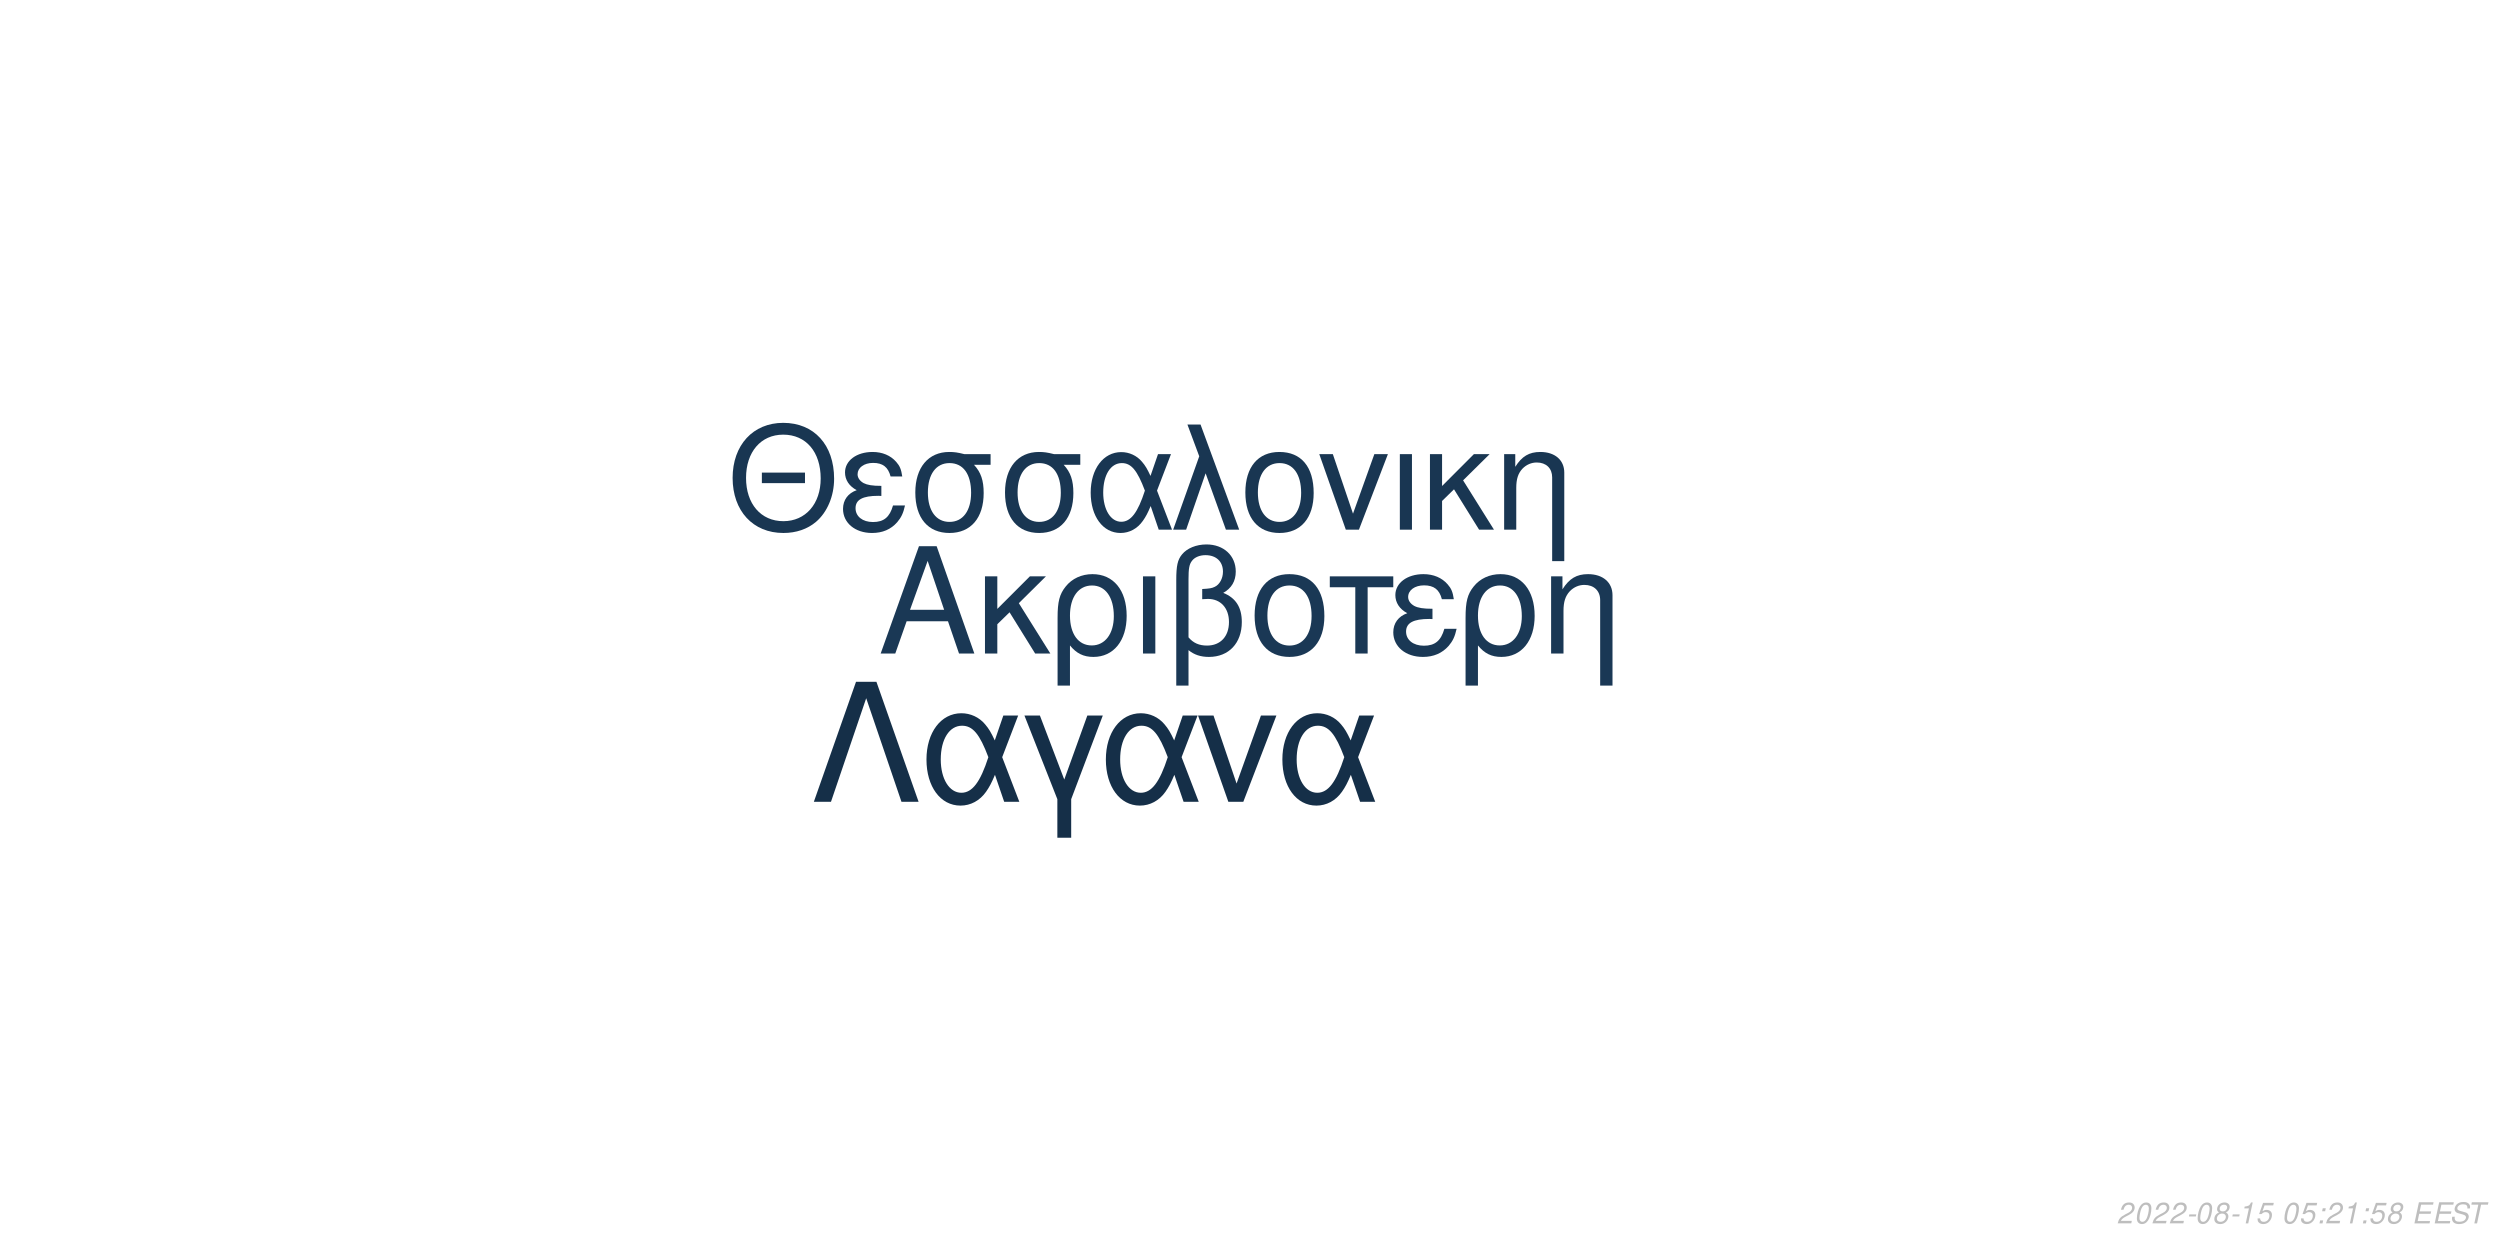
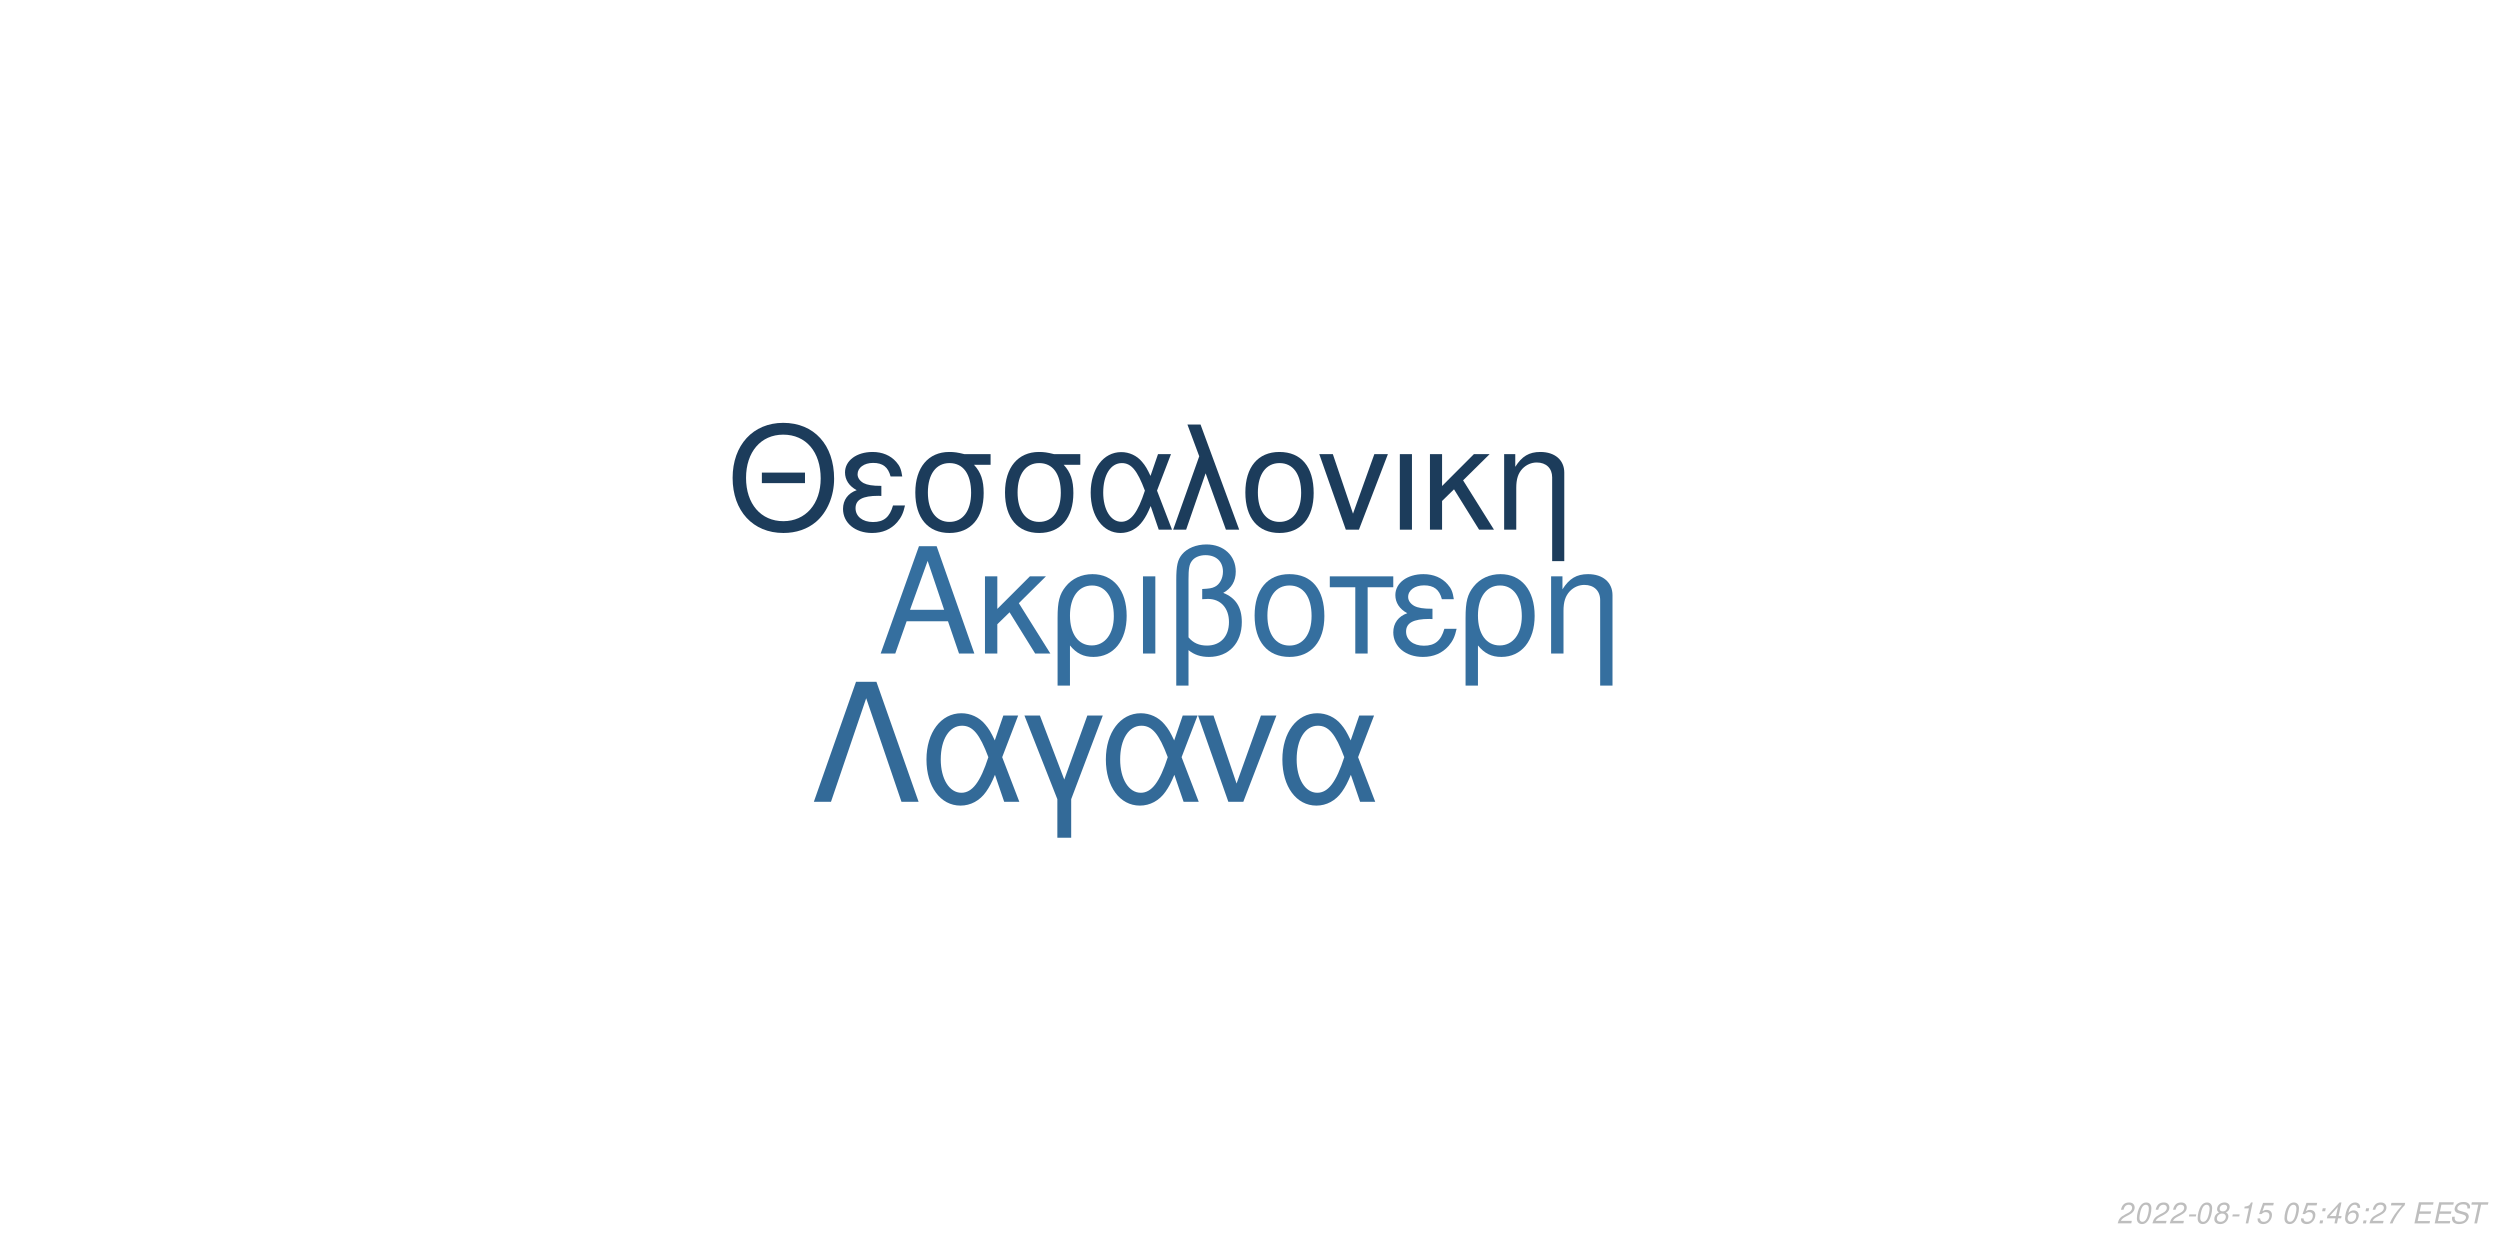
<svg xmlns="http://www.w3.org/2000/svg" xmlns:xlink="http://www.w3.org/1999/xlink" width="864pt" height="432pt" viewBox="0 0 864 432" version="1.1">
  <defs>
    <g>
      <symbol overflow="visible" id="glyph0-0">
        <path style="stroke:none;" d="" />
      </symbol>
      <symbol overflow="visible" id="glyph0-1">
        <path style="stroke:none;" d="M 24.125 -11.141 L 27.938 0 L 33.234 0 L 20.203 -37.094 L 14.094 -37.094 L 0.859 0 L 5.906 0 L 9.828 -11.141 Z M 22.797 -15.109 L 11 -15.109 L 17.094 -32.016 Z M 22.797 -15.109 " />
      </symbol>
      <symbol overflow="visible" id="glyph0-2">
        <path style="stroke:none;" d="M 7.172 -15.422 L 7.172 -26.672 L 2.906 -26.672 L 2.906 0 L 7.172 0 L 7.172 -10.125 L 11.406 -14.25 L 20.25 0 L 25.5 0 L 14.609 -17.406 L 23.969 -26.672 L 18.422 -26.672 Z M 7.172 -15.422 " />
      </symbol>
      <symbol overflow="visible" id="glyph0-3">
        <path style="stroke:none;" d="M 3 11.094 L 7.281 11.094 L 7.281 -2.797 C 9.516 -0.047 11.953 1.172 15.375 1.172 C 22.344 1.172 26.875 -4.422 26.875 -13.031 C 26.875 -21.891 22.297 -27.438 15.062 -27.438 C 11.297 -27.438 7.984 -25.906 5.797 -23.156 C 3.672 -20.516 3 -17.969 3 -12.359 Z M 14.906 -23.516 C 19.547 -23.516 22.438 -19.438 22.438 -12.922 C 22.438 -6.812 19.391 -2.797 14.812 -2.797 C 10.172 -2.797 7.281 -6.766 7.281 -13.125 C 7.281 -19.484 10.234 -23.516 14.906 -23.516 Z M 14.906 -23.516 " />
      </symbol>
      <symbol overflow="visible" id="glyph0-4">
        <path style="stroke:none;" d="M 3.516 0 L 7.781 0 L 7.781 -26.672 L 3.516 -26.672 Z M 3.516 0 " />
      </symbol>
      <symbol overflow="visible" id="glyph0-5">
        <path style="stroke:none;" d="M 4.016 11.094 L 8.25 11.094 L 8.25 -1.172 C 10.172 0.406 12.422 1.172 15.312 1.172 C 22.188 1.172 26.672 -3.609 26.672 -10.891 C 26.672 -15.984 24.578 -19.234 20.25 -20.969 C 23.109 -22.547 24.578 -25.031 24.578 -28.344 C 24.578 -33.844 20.406 -37.703 14.453 -37.703 C 10.938 -37.703 7.734 -36.391 6 -34.25 C 4.484 -32.422 4.016 -30.328 4.016 -25.391 Z M 8.25 -25.656 C 8.25 -29.359 8.5 -30.844 9.469 -32.062 C 10.375 -33.281 12.156 -34 14.094 -34 C 17.812 -34 20.156 -31.812 20.156 -28.297 C 20.156 -25.953 18.984 -23.812 17.297 -23.047 C 16.281 -22.547 15.469 -22.438 12.984 -22.297 L 12.984 -18.781 C 13.734 -18.828 14.344 -18.875 14.969 -18.875 C 19.344 -18.875 22.234 -15.719 22.234 -10.891 C 22.234 -5.906 19.281 -2.75 14.656 -2.75 C 11.953 -2.75 9.922 -3.609 8.25 -5.594 Z M 8.25 -25.656 " />
      </symbol>
      <symbol overflow="visible" id="glyph0-6">
        <path style="stroke:none;" d="M 14.094 -27.438 C 6.562 -27.438 2.094 -22.094 2.094 -13.125 C 2.094 -4.125 6.562 1.172 14.141 1.172 C 21.672 1.172 26.203 -4.172 26.203 -12.922 C 26.203 -22.188 21.828 -27.438 14.094 -27.438 Z M 14.141 -23.516 C 18.938 -23.516 21.781 -19.594 21.781 -12.984 C 21.781 -6.672 18.828 -2.75 14.141 -2.75 C 9.422 -2.75 6.516 -6.672 6.516 -13.125 C 6.516 -19.594 9.422 -23.516 14.141 -23.516 Z M 14.141 -23.516 " />
      </symbol>
      <symbol overflow="visible" id="glyph0-7">
        <path style="stroke:none;" d="M 7.891 0 L 12.156 0 L 12.156 -22.906 L 21.016 -22.906 L 21.016 -26.672 L -0.922 -26.672 L -0.922 -22.906 L 7.891 -22.906 Z M 7.891 0 " />
      </symbol>
      <symbol overflow="visible" id="glyph0-8">
        <path style="stroke:none;" d="M 14.562 -15.469 C 11.344 -15.469 9.562 -15.781 8.297 -16.438 C 6.922 -17.203 6.156 -18.328 6.156 -19.547 C 6.156 -21.891 8.453 -23.562 11.656 -23.562 C 15.062 -23.562 16.953 -22.094 17.812 -18.781 L 21.938 -18.781 C 21.578 -21.266 21.062 -22.5 19.797 -23.922 C 17.812 -26.203 14.906 -27.438 11.453 -27.438 C 5.797 -27.438 1.734 -24.375 1.734 -20.203 C 1.734 -17.609 3.156 -15.375 5.859 -13.938 C 2.797 -12.875 1.016 -10.484 1.016 -7.328 C 1.016 -2.391 5.297 1.172 11.25 1.172 C 14.969 1.172 17.906 -0.109 20.156 -2.641 C 21.578 -4.328 22.297 -5.797 22.906 -8.547 L 18.672 -8.547 C 17.5 -4.422 15.422 -2.703 11.609 -2.703 C 7.938 -2.703 5.438 -4.688 5.438 -7.578 C 5.438 -10.578 7.938 -11.953 13.484 -11.953 C 13.641 -11.953 14.094 -11.953 14.562 -11.906 Z M 14.562 -15.469 " />
      </symbol>
      <symbol overflow="visible" id="glyph0-9">
        <path style="stroke:none;" d="M 3.562 -26.672 L 3.562 0 L 7.844 0 L 7.844 -14.703 C 7.844 -17.906 8.5 -19.891 10.031 -21.531 C 11.406 -22.953 13.188 -23.719 15.062 -23.719 C 18.375 -23.719 20.516 -21.672 20.516 -18.469 L 20.516 11.094 L 24.781 11.094 L 24.781 -20.156 C 24.781 -24.578 21.469 -27.438 16.328 -27.438 C 12.359 -27.438 9.828 -25.906 7.484 -22.188 L 7.484 -26.672 Z M 3.562 -26.672 " />
      </symbol>
      <symbol overflow="visible" id="glyph1-0">
        <path style="stroke:none;" d="" />
      </symbol>
      <symbol overflow="visible" id="glyph1-1">
        <path style="stroke:none;" d="M 26.859 -19.734 L 11.953 -19.734 L 11.953 -16.094 L 26.859 -16.094 Z M 19.328 -36.922 C 8.922 -36.922 1.844 -29.25 1.844 -17.891 C 1.844 -6.484 8.875 1.141 19.391 1.141 C 23.812 1.141 27.703 -0.203 30.641 -2.688 C 34.578 -6.031 36.922 -11.656 36.922 -17.594 C 36.922 -29.297 30 -36.922 19.328 -36.922 Z M 19.328 -32.844 C 27.203 -32.844 32.281 -26.906 32.281 -17.688 C 32.281 -8.922 27.062 -2.938 19.391 -2.938 C 11.609 -2.938 6.484 -8.922 6.484 -17.891 C 6.484 -26.859 11.609 -32.844 19.328 -32.844 Z M 19.328 -32.844 " />
      </symbol>
      <symbol overflow="visible" id="glyph1-2">
        <path style="stroke:none;" d="M 14.25 -15.141 C 11.109 -15.141 9.375 -15.453 8.125 -16.094 C 6.781 -16.844 6.031 -17.938 6.031 -19.141 C 6.031 -21.422 8.266 -23.078 11.406 -23.078 C 14.75 -23.078 16.594 -21.625 17.438 -18.391 L 21.469 -18.391 C 21.125 -20.828 20.625 -22.031 19.391 -23.422 C 17.438 -25.656 14.594 -26.859 11.219 -26.859 C 5.688 -26.859 1.688 -23.875 1.688 -19.781 C 1.688 -17.234 3.094 -15.047 5.734 -13.656 C 2.734 -12.609 1 -10.266 1 -7.172 C 1 -2.344 5.188 1.141 11.016 1.141 C 14.656 1.141 17.547 -0.094 19.734 -2.594 C 21.125 -4.234 21.828 -5.688 22.422 -8.375 L 18.281 -8.375 C 17.141 -4.328 15.094 -2.641 11.359 -2.641 C 7.766 -2.641 5.328 -4.578 5.328 -7.422 C 5.328 -10.359 7.766 -11.703 13.203 -11.703 C 13.359 -11.703 13.797 -11.703 14.25 -11.656 Z M 14.25 -15.141 " />
      </symbol>
      <symbol overflow="visible" id="glyph1-3">
        <path style="stroke:none;" d="M 29 -26.109 L 19.938 -26.109 C 17.594 -26.703 16.438 -26.859 14.703 -26.859 C 7.469 -26.859 2.984 -21.469 2.984 -12.859 C 2.984 -4.031 7.375 1.141 14.797 1.141 C 22.172 1.141 26.609 -4.078 26.609 -12.656 C 26.609 -17.047 25.656 -19.828 23.266 -22.422 L 29 -22.422 Z M 14.797 -23.016 C 19.531 -23.016 22.266 -19.234 22.266 -12.75 C 22.266 -6.531 19.438 -2.688 14.797 -2.688 C 10.172 -2.688 7.328 -6.531 7.328 -12.859 C 7.328 -19.188 10.172 -23.016 14.797 -23.016 Z M 14.797 -23.016 " />
      </symbol>
      <symbol overflow="visible" id="glyph1-4">
        <path style="stroke:none;" d="M 29.344 -26.109 L 24.859 -26.109 L 22.266 -18.578 C 21.125 -21.031 20.484 -22.125 19.328 -23.469 C 17.547 -25.609 14.906 -26.812 12.156 -26.812 C 5.984 -26.812 1.594 -20.984 1.594 -12.812 C 1.594 -4.578 5.828 1.141 11.906 1.141 C 14.953 1.141 17.734 -0.344 19.625 -3.047 C 20.672 -4.531 21.281 -5.688 22.328 -8.172 L 25.109 0 L 29.703 0 L 24.516 -13.5 Z M 20.328 -13.5 C 17.891 -5.922 15.453 -2.734 12.156 -2.734 C 8.516 -2.734 5.922 -6.922 5.922 -12.812 C 5.922 -18.938 8.516 -23.016 12.359 -23.016 C 15.594 -23.016 17.688 -20.531 20.328 -13.5 Z M 20.328 -13.5 " />
      </symbol>
      <symbol overflow="visible" id="glyph1-5">
        <path style="stroke:none;" d="M 1.094 0 L 5.578 0 L 12.312 -19.484 L 19.328 0 L 23.922 0 L 10.562 -36.328 L 6.031 -36.328 L 10.109 -25.359 Z M 1.094 0 " />
      </symbol>
      <symbol overflow="visible" id="glyph1-6">
        <path style="stroke:none;" d="M 13.797 -26.859 C 6.422 -26.859 2.047 -21.625 2.047 -12.859 C 2.047 -4.031 6.422 1.141 13.859 1.141 C 21.234 1.141 25.656 -4.078 25.656 -12.656 C 25.656 -21.719 21.375 -26.859 13.797 -26.859 Z M 13.859 -23.016 C 18.531 -23.016 21.328 -19.188 21.328 -12.703 C 21.328 -6.531 18.438 -2.688 13.859 -2.688 C 9.219 -2.688 6.375 -6.531 6.375 -12.859 C 6.375 -19.188 9.219 -23.016 13.859 -23.016 Z M 13.859 -23.016 " />
      </symbol>
      <symbol overflow="visible" id="glyph1-7">
        <path style="stroke:none;" d="M 14.297 0 L 24.312 -26.109 L 19.625 -26.109 L 12.25 -5.531 L 5.281 -26.109 L 0.594 -26.109 L 9.766 0 Z M 14.297 0 " />
      </symbol>
      <symbol overflow="visible" id="glyph1-8">
        <path style="stroke:none;" d="M 3.438 0 L 7.625 0 L 7.625 -26.109 L 3.438 -26.109 Z M 3.438 0 " />
      </symbol>
      <symbol overflow="visible" id="glyph1-9">
        <path style="stroke:none;" d="M 7.031 -15.094 L 7.031 -26.109 L 2.844 -26.109 L 2.844 0 L 7.031 0 L 7.031 -9.922 L 11.156 -13.953 L 19.828 0 L 24.969 0 L 14.297 -17.047 L 23.469 -26.109 L 18.031 -26.109 Z M 7.031 -15.094 " />
      </symbol>
      <symbol overflow="visible" id="glyph1-10">
        <path style="stroke:none;" d="M 3.484 -26.109 L 3.484 0 L 7.672 0 L 7.672 -14.406 C 7.672 -17.547 8.328 -19.484 9.812 -21.078 C 11.156 -22.469 12.906 -23.219 14.75 -23.219 C 17.984 -23.219 20.078 -21.234 20.078 -18.094 L 20.078 10.859 L 24.266 10.859 L 24.266 -19.734 C 24.266 -24.062 21.031 -26.859 16 -26.859 C 12.109 -26.859 9.609 -25.359 7.328 -21.719 L 7.328 -26.109 Z M 3.484 -26.109 " />
      </symbol>
      <symbol overflow="visible" id="glyph2-0">
        <path style="stroke:none;" d="" />
      </symbol>
      <symbol overflow="visible" id="glyph2-1">
        <path style="stroke:none;" d="M 22.531 -41.484 L 15.484 -41.484 L 0.906 0 L 6.828 0 L 19 -35.797 L 31.188 0 L 37.109 0 Z M 22.531 -41.484 " />
      </symbol>
      <symbol overflow="visible" id="glyph2-2">
        <path style="stroke:none;" d="M 33.516 -29.812 L 28.391 -29.812 L 25.438 -21.219 C 24.125 -24.016 23.391 -25.266 22.078 -26.797 C 20.031 -29.25 17.016 -30.609 13.891 -30.609 C 6.828 -30.609 1.828 -23.953 1.828 -14.625 C 1.828 -5.234 6.656 1.312 13.594 1.312 C 17.078 1.312 20.266 -0.391 22.422 -3.469 C 23.609 -5.172 24.297 -6.484 25.5 -9.328 L 28.688 0 L 33.922 0 L 28 -15.422 Z M 23.219 -15.422 C 20.422 -6.766 17.641 -3.125 13.891 -3.125 C 9.734 -3.125 6.766 -7.906 6.766 -14.625 C 6.766 -21.625 9.734 -26.297 14.109 -26.297 C 17.812 -26.297 20.203 -23.453 23.219 -15.422 Z M 23.219 -15.422 " />
      </symbol>
      <symbol overflow="visible" id="glyph2-3">
        <path style="stroke:none;" d="M 12.062 12.406 L 16.844 12.406 L 16.844 -0.906 L 27.766 -29.812 L 22.422 -29.812 L 14.453 -7.688 L 6.031 -29.812 L 0.688 -29.812 L 12.062 -0.906 Z M 12.062 12.406 " />
      </symbol>
      <symbol overflow="visible" id="glyph2-4">
        <path style="stroke:none;" d="M 16.328 0 L 27.766 -29.812 L 22.422 -29.812 L 14 -6.312 L 6.031 -29.812 L 0.688 -29.812 L 11.156 0 Z M 16.328 0 " />
      </symbol>
      <symbol overflow="visible" id="glyph3-0">
        <path style="stroke:none;" d="" />
      </symbol>
      <symbol overflow="visible" id="glyph3-1">
        <path style="stroke:none;" d="M 5.234 -0.875 L 1.469 -0.875 C 1.641 -1.375 2.203 -1.891 3.109 -2.344 L 4.234 -2.938 C 5.562 -3.625 6.219 -4.469 6.219 -5.484 C 6.219 -5.938 6.062 -6.359 5.797 -6.656 C 5.469 -7.047 4.984 -7.234 4.312 -7.234 C 2.766 -7.234 1.891 -6.453 1.484 -4.734 L 2.375 -4.734 C 2.484 -5.188 2.609 -5.484 2.797 -5.75 C 3.094 -6.203 3.609 -6.453 4.188 -6.453 C 4.891 -6.453 5.344 -6.031 5.344 -5.375 C 5.344 -4.703 4.859 -4.094 4.016 -3.656 L 2.984 -3.125 C 1.234 -2.188 0.797 -1.656 0.344 -0.016 L 5.047 -0.016 Z M 5.234 -0.875 " />
      </symbol>
      <symbol overflow="visible" id="glyph3-2">
        <path style="stroke:none;" d="M 4.203 -7.234 C 3.375 -7.234 2.688 -6.812 2.125 -5.984 C 1.484 -5.047 0.984 -3.188 0.984 -1.734 C 0.984 -1.109 1.172 -0.562 1.484 -0.266 C 1.797 0.047 2.281 0.234 2.766 0.234 C 3.625 0.234 4.281 -0.156 4.859 -1.016 C 5.516 -1.953 6 -3.797 6 -5.266 C 6 -6.5 5.328 -7.234 4.203 -7.234 Z M 4.094 -6.453 C 4.734 -6.453 5.125 -5.984 5.125 -5.156 C 5.125 -4.203 4.781 -2.625 4.406 -1.812 C 3.984 -0.938 3.516 -0.547 2.875 -0.547 C 2.25 -0.547 1.875 -1.031 1.875 -1.828 C 1.875 -2.797 2.203 -4.344 2.594 -5.203 C 2.984 -6.047 3.453 -6.453 4.094 -6.453 Z M 4.094 -6.453 " />
      </symbol>
      <symbol overflow="visible" id="glyph3-3">
        <path style="stroke:none;" d="M 3.516 -3.125 L 1.125 -3.125 L 0.969 -2.406 L 3.359 -2.406 Z M 3.516 -3.125 " />
      </symbol>
      <symbol overflow="visible" id="glyph3-4">
        <path style="stroke:none;" d="M 4.766 -3.797 C 5.078 -3.969 5.234 -4.078 5.438 -4.234 C 5.812 -4.594 6.062 -5.172 6.062 -5.734 C 6.062 -6.625 5.344 -7.234 4.266 -7.234 C 2.812 -7.234 1.703 -6.219 1.703 -4.875 C 1.703 -4.406 1.875 -4.125 2.359 -3.812 C 1.297 -3.312 0.75 -2.516 0.75 -1.469 C 0.75 -0.438 1.547 0.234 2.812 0.234 C 3.656 0.234 4.359 -0.094 4.938 -0.734 C 5.359 -1.234 5.609 -1.859 5.609 -2.438 C 5.609 -3.047 5.312 -3.516 4.766 -3.797 Z M 4.109 -6.453 C 4.797 -6.453 5.188 -6.125 5.188 -5.578 C 5.188 -5.266 5.062 -4.922 4.859 -4.672 C 4.562 -4.312 4.188 -4.156 3.656 -4.156 C 2.984 -4.156 2.594 -4.453 2.594 -4.984 C 2.594 -5.859 3.203 -6.453 4.109 -6.453 Z M 3.453 -3.406 C 4.234 -3.406 4.734 -2.984 4.734 -2.312 C 4.734 -1.312 3.922 -0.547 2.875 -0.547 C 2.125 -0.547 1.625 -0.969 1.625 -1.625 C 1.625 -2.609 2.438 -3.406 3.453 -3.406 Z M 3.453 -3.406 " />
      </symbol>
      <symbol overflow="visible" id="glyph3-5">
        <path style="stroke:none;" d="M 3.703 -5.188 L 2.594 0 L 3.469 0 L 5.016 -7.234 L 4.438 -7.234 C 3.906 -6.156 3.688 -6.016 2.234 -5.812 L 2.109 -5.188 Z M 3.703 -5.188 " />
      </symbol>
      <symbol overflow="visible" id="glyph3-6">
        <path style="stroke:none;" d="M 6.297 -7.094 L 2.594 -7.094 L 1.234 -3.234 L 2.047 -3.234 C 2.656 -3.766 2.938 -3.906 3.531 -3.906 C 4.328 -3.906 4.797 -3.453 4.797 -2.688 C 4.797 -1.438 3.969 -0.547 2.828 -0.547 C 2.031 -0.547 1.609 -0.938 1.578 -1.734 L 0.703 -1.734 L 0.703 -1.516 C 0.703 -0.938 0.844 -0.547 1.188 -0.266 C 1.562 0.062 2.078 0.234 2.703 0.234 C 3.656 0.234 4.391 -0.156 4.984 -0.922 C 5.422 -1.5 5.672 -2.234 5.672 -2.953 C 5.672 -4 4.938 -4.672 3.812 -4.672 C 3.328 -4.672 2.906 -4.547 2.406 -4.234 L 3.109 -6.219 L 6.109 -6.219 Z M 6.297 -7.094 " />
      </symbol>
      <symbol overflow="visible" id="glyph3-7">
        <path style="stroke:none;" d="" />
      </symbol>
      <symbol overflow="visible" id="glyph3-8">
        <path style="stroke:none;" d="M 2.359 -1.031 L 1.312 -1.031 L 1.094 0 L 2.141 0 Z M 3.266 -5.234 L 2.219 -5.234 L 2 -4.203 L 3.047 -4.203 Z M 3.266 -5.234 " />
      </symbol>
      <symbol overflow="visible" id="glyph3-9">
+         <path style="stroke:none;" d="M 3.625 -1.75 L 3.266 0 L 4.141 0 L 4.516 -1.75 L 5.562 -1.75 L 5.734 -2.531 L 4.688 -2.531 L 5.688 -7.234 L 5.016 -7.234 L 0.844 -2.672 L 0.641 -1.75 Z M 3.797 -2.531 L 1.594 -2.531 L 4.469 -5.703 Z M 3.797 -2.531 " />
+       </symbol>
+       <symbol overflow="visible" id="glyph3-10">
+         <path style="stroke:none;" d="M 6.125 -5.344 L 6.141 -5.625 C 6.141 -6.609 5.453 -7.234 4.391 -7.234 C 3.438 -7.234 2.641 -6.719 2.016 -5.703 C 1.422 -4.781 0.938 -2.953 0.938 -1.688 C 0.938 -0.516 1.688 0.234 2.859 0.234 C 3.703 0.234 4.438 -0.156 5 -0.875 C 5.406 -1.422 5.672 -2.156 5.672 -2.766 C 5.672 -3.812 4.969 -4.5 3.906 -4.5 C 3.234 -4.5 2.672 -4.234 2.094 -3.625 C 2.406 -5.375 3.234 -6.453 4.25 -6.453 C 4.703 -6.453 5.062 -6.234 5.172 -5.844 C 5.203 -5.719 5.234 -5.578 5.25 -5.344 Z M 3.656 -3.734 C 4.344 -3.734 4.797 -3.281 4.797 -2.625 C 4.797 -1.469 3.984 -0.547 2.984 -0.547 C 2.297 -0.547 1.812 -1.047 1.812 -1.766 C 1.812 -2.859 2.625 -3.734 3.656 -3.734 Z M 3.656 -3.734 " />
+       </symbol>
+       <symbol overflow="visible" id="glyph3-11">
+         <path style="stroke:none;" d="M 6.703 -7.094 L 1.953 -7.094 L 1.766 -6.219 L 5.594 -6.219 C 3.344 -3.688 2.266 -2.109 1.375 0 L 2.344 0 C 3.031 -1.906 4.828 -4.594 6.547 -6.281 Z M 6.703 -7.094 " />
+       </symbol>
+       <symbol overflow="visible" id="glyph3-12">
        <path style="stroke:none;" d="M 2.547 -3.312 L 6.5 -3.312 L 6.688 -4.141 L 2.719 -4.141 L 3.219 -6.469 L 7.344 -6.469 L 7.516 -7.297 L 2.453 -7.297 L 0.906 0 L 6.125 0 L 6.297 -0.812 L 2.016 -0.812 Z M 2.547 -3.312 " />
      </symbol>
-       <symbol overflow="visible" id="glyph3-10">
+       <symbol overflow="visible" id="glyph3-13">
        <path style="stroke:none;" d="M 7.062 -5.156 C 7.125 -5.438 7.141 -5.562 7.141 -5.703 C 7.141 -6.156 6.938 -6.594 6.594 -6.891 C 6.188 -7.25 5.656 -7.406 4.875 -7.406 C 3.844 -7.406 3.047 -7.125 2.5 -6.562 C 2.094 -6.141 1.781 -5.438 1.781 -4.922 C 1.781 -4.297 2.219 -3.766 2.891 -3.562 L 4.594 -3.094 C 5.406 -2.859 5.734 -2.578 5.734 -2.094 C 5.734 -1.781 5.547 -1.406 5.266 -1.141 C 4.844 -0.766 4.266 -0.578 3.453 -0.578 C 2.328 -0.578 1.812 -0.984 1.812 -1.906 C 1.812 -2.047 1.812 -2.125 1.844 -2.312 L 0.984 -2.312 C 0.906 -2.062 0.891 -1.906 0.891 -1.688 C 0.891 -0.484 1.797 0.234 3.297 0.234 C 4.359 0.234 5.234 -0.062 5.812 -0.609 C 6.344 -1.078 6.688 -1.797 6.688 -2.375 C 6.688 -2.641 6.609 -2.906 6.453 -3.156 C 6.234 -3.5 5.938 -3.703 5.469 -3.828 L 3.75 -4.312 C 2.984 -4.547 2.734 -4.734 2.734 -5.188 C 2.734 -5.547 2.875 -5.844 3.188 -6.109 C 3.547 -6.438 4.031 -6.594 4.703 -6.594 C 5.266 -6.594 5.688 -6.484 5.906 -6.297 C 6.094 -6.125 6.219 -5.797 6.219 -5.516 C 6.219 -5.422 6.203 -5.344 6.188 -5.156 Z M 7.062 -5.156 " />
      </symbol>
-       <symbol overflow="visible" id="glyph3-11">
+       <symbol overflow="visible" id="glyph3-14">
        <path style="stroke:none;" d="M 4.938 -6.469 L 7.312 -6.469 L 7.484 -7.297 L 1.75 -7.297 L 1.578 -6.469 L 3.984 -6.469 L 2.609 0 L 3.547 0 Z M 4.938 -6.469 " />
      </symbol>
    </g>
  </defs>
  <g id="surface1">
    <rect x="0" y="0" width="864" height="432" style="fill:rgb(100%,100%,100%);fill-opacity:1;stroke:none;" />
-     <g style="fill:rgb(10.196%,21.961%,33.333%);fill-opacity:1;">
+     <g style="fill:rgb(20.784%,43.529%,62.353%);fill-opacity:1;">
      <use xlink:href="#glyph0-1" x="303.5" y="225.861" />
      <use xlink:href="#glyph0-2" x="337.5" y="225.861" />
      <use xlink:href="#glyph0-3" x="362.5" y="225.861" />
      <use xlink:href="#glyph0-4" x="391.5" y="225.861" />
      <use xlink:href="#glyph0-5" x="402.5" y="225.861" />
      <use xlink:href="#glyph0-6" x="431.5" y="225.861" />
      <use xlink:href="#glyph0-7" x="460.5" y="225.861" />
      <use xlink:href="#glyph0-8" x="480.5" y="225.861" />
      <use xlink:href="#glyph0-3" x="503.5" y="225.861" />
      <use xlink:href="#glyph0-9" x="532.5" y="225.861" />
    </g>
-     <g style="fill:rgb(9.804%,21.176%,32.157%);fill-opacity:1;">
+     <g style="fill:rgb(10.98%,23.529%,35.686%);fill-opacity:1;">
      <use xlink:href="#glyph1-1" x="251.348" y="183.058" />
      <use xlink:href="#glyph1-2" x="290.348" y="183.058" />
      <use xlink:href="#glyph1-3" x="313.348" y="183.058" />
      <use xlink:href="#glyph1-3" x="344.348" y="183.058" />
      <use xlink:href="#glyph1-4" x="375.348" y="183.058" />
      <use xlink:href="#glyph1-5" x="404.348" y="183.058" />
      <use xlink:href="#glyph1-6" x="428.348" y="183.058" />
      <use xlink:href="#glyph1-7" x="455.348" y="183.058" />
      <use xlink:href="#glyph1-8" x="480.348" y="183.058" />
      <use xlink:href="#glyph1-9" x="491.348" y="183.058" />
      <use xlink:href="#glyph1-10" x="516.348" y="183.058" />
    </g>
-     <g style="fill:rgb(8.235%,18.431%,28.235%);fill-opacity:1;">
+     <g style="fill:rgb(20%,41.569%,59.608%);fill-opacity:1;">
      <use xlink:href="#glyph2-1" x="280.359" y="277.105" />
      <use xlink:href="#glyph2-2" x="318.359" y="277.105" />
      <use xlink:href="#glyph2-3" x="353.359" y="277.105" />
      <use xlink:href="#glyph2-2" x="380.359" y="277.105" />
      <use xlink:href="#glyph2-4" x="413.359" y="277.105" />
      <use xlink:href="#glyph2-2" x="441.359" y="277.105" />
    </g>
    <g style="fill:rgb(74.51%,74.51%,74.51%);fill-opacity:1;">
      <use xlink:href="#glyph3-1" x="731.52" y="422.81" />
      <use xlink:href="#glyph3-2" x="737.52" y="422.81" />
      <use xlink:href="#glyph3-1" x="743.52" y="422.81" />
      <use xlink:href="#glyph3-1" x="749.52" y="422.81" />
      <use xlink:href="#glyph3-3" x="755.52" y="422.81" />
      <use xlink:href="#glyph3-2" x="758.52" y="422.81" />
      <use xlink:href="#glyph3-4" x="764.52" y="422.81" />
      <use xlink:href="#glyph3-3" x="770.52" y="422.81" />
      <use xlink:href="#glyph3-5" x="773.52" y="422.81" />
      <use xlink:href="#glyph3-6" x="779.52" y="422.81" />
      <use xlink:href="#glyph3-7" x="785.52" y="422.81" />
      <use xlink:href="#glyph3-2" x="788.52" y="422.81" />
      <use xlink:href="#glyph3-6" x="794.52" y="422.81" />
      <use xlink:href="#glyph3-8" x="800.52" y="422.81" />
-       <use xlink:href="#glyph3-1" x="803.52" y="422.81" />
-       <use xlink:href="#glyph3-5" x="809.52" y="422.81" />
+       <use xlink:href="#glyph3-9" x="803.52" y="422.81" />
+       <use xlink:href="#glyph3-10" x="809.52" y="422.81" />
      <use xlink:href="#glyph3-8" x="815.52" y="422.81" />
-       <use xlink:href="#glyph3-6" x="818.52" y="422.81" />
-       <use xlink:href="#glyph3-4" x="824.52" y="422.81" />
+       <use xlink:href="#glyph3-1" x="818.52" y="422.81" />
+       <use xlink:href="#glyph3-11" x="824.52" y="422.81" />
      <use xlink:href="#glyph3-7" x="830.52" y="422.81" />
-       <use xlink:href="#glyph3-9" x="833.52" y="422.81" />
-       <use xlink:href="#glyph3-9" x="840.52" y="422.81" />
-       <use xlink:href="#glyph3-10" x="846.52" y="422.81" />
-       <use xlink:href="#glyph3-11" x="852.52" y="422.81" />
+       <use xlink:href="#glyph3-12" x="833.52" y="422.81" />
+       <use xlink:href="#glyph3-12" x="840.52" y="422.81" />
+       <use xlink:href="#glyph3-13" x="846.52" y="422.81" />
+       <use xlink:href="#glyph3-14" x="852.52" y="422.81" />
    </g>
  </g>
</svg>
